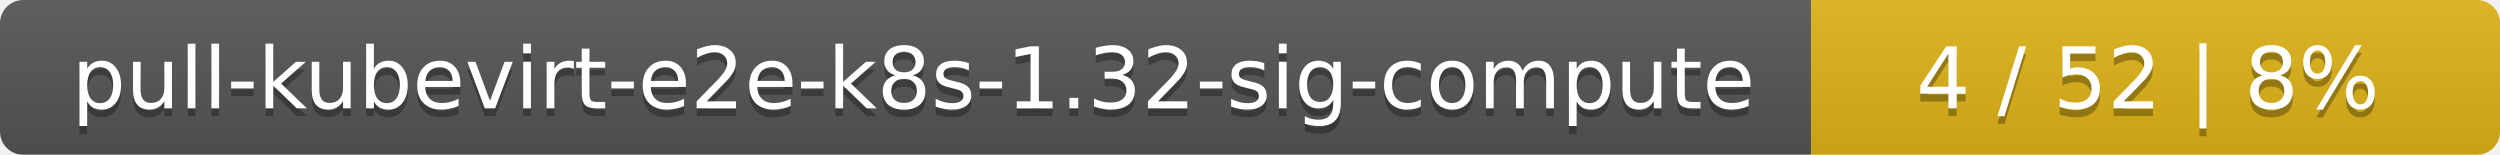
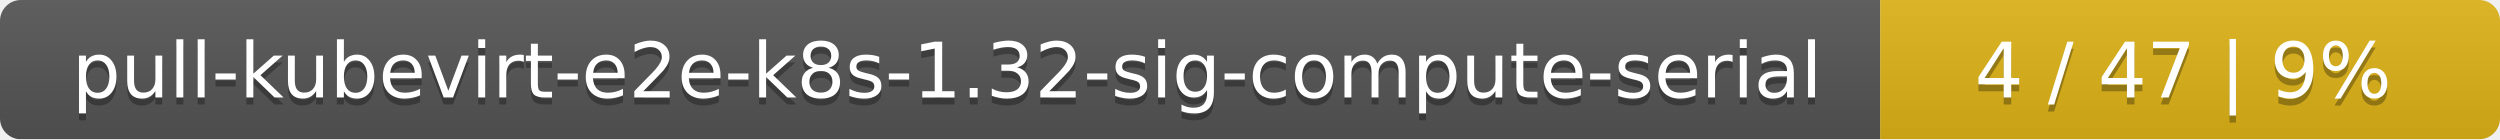
- <svg xmlns="http://www.w3.org/2000/svg" width="323" height="20">
+ <svg xmlns="http://www.w3.org/2000/svg" width="359" height="20">
  <linearGradient id="smooth" x2="0" y2="100%">
    <stop offset="0" stop-color="#bbb" stop-opacity=".1" />
    <stop offset="1" stop-opacity=".1" />
  </linearGradient>
  <mask id="round">
-     <rect width="323" height="20" rx="3" fill="#fff" />
+     <rect width="359" height="20" rx="3" fill="#fff" />
  </mask>
  <g mask="url(#round)">
-     <rect width="234" height="20" fill="#555" />
-     <rect x="234" width="89" height="20" fill="#dfb317" />
-     <rect width="323" height="20" fill="url(#smooth)" />
+     <rect width="270" height="20" fill="#555" />
+     <rect x="270" width="89" height="20" fill="#dfb317" />
+     <rect width="359" height="20" fill="url(#smooth)" />
  </g>
  <g fill="#fff" text-anchor="middle" font-family="DejaVu Sans,Verdana,Geneva,sans-serif" font-size="11">
-     <text x="118" y="15" fill="#010101" fill-opacity=".3">pull-kubevirt-e2e-k8s-1.32-sig-compute</text>
-     <text x="118" y="14">pull-kubevirt-e2e-k8s-1.32-sig-compute</text>
-     <text x="277.5" y="15" fill="#010101" fill-opacity=".3">4 / 52    |    8%</text>
-     <text x="277.5" y="14">4 / 52    |    8%</text>
+     <text x="136" y="15" fill="#010101" fill-opacity=".3">pull-kubevirt-e2e-k8s-1.32-sig-compute-serial</text>
+     <text x="136" y="14">pull-kubevirt-e2e-k8s-1.32-sig-compute-serial</text>
+     <text x="313.5" y="15" fill="#010101" fill-opacity=".3">4 / 47    |    9%</text>
+     <text x="313.5" y="14">4 / 47    |    9%</text>
  </g>
</svg>
